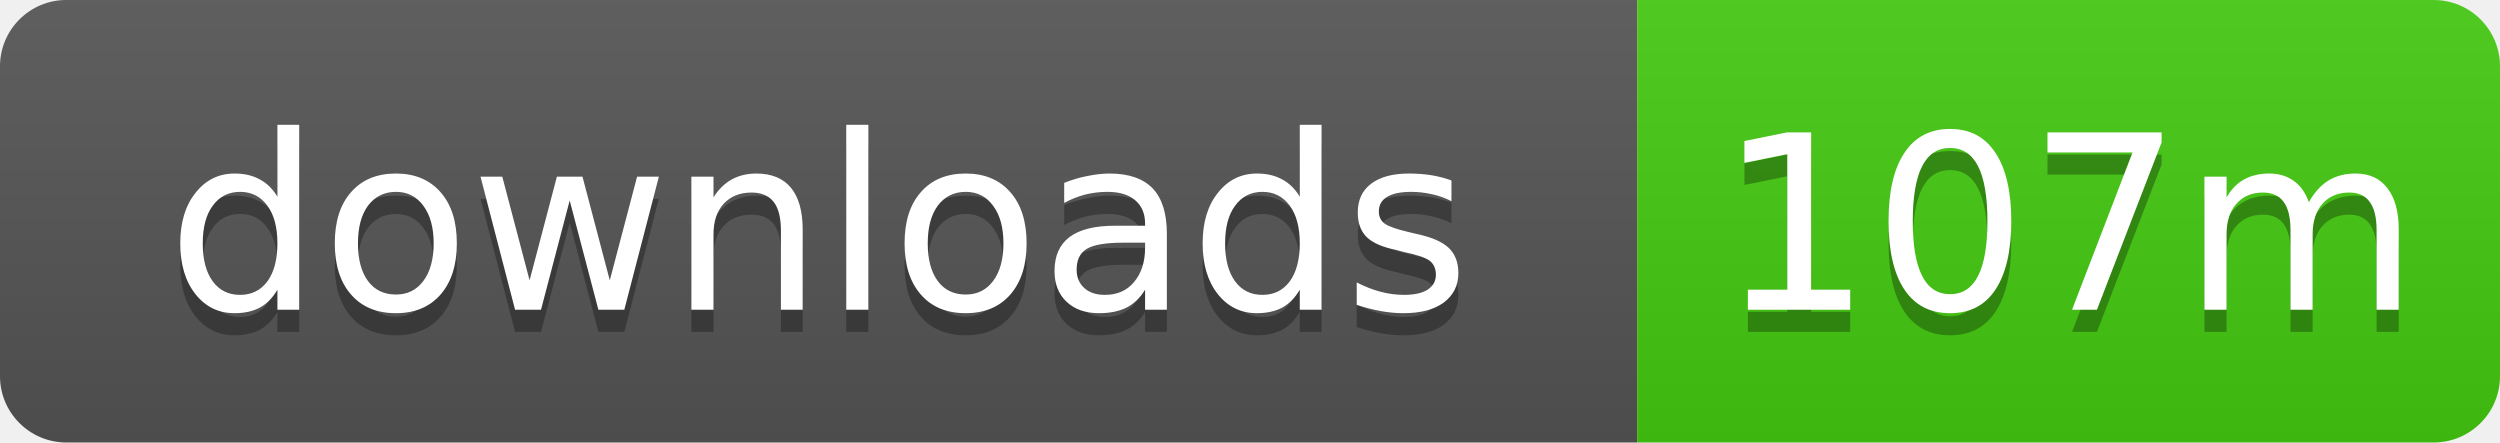
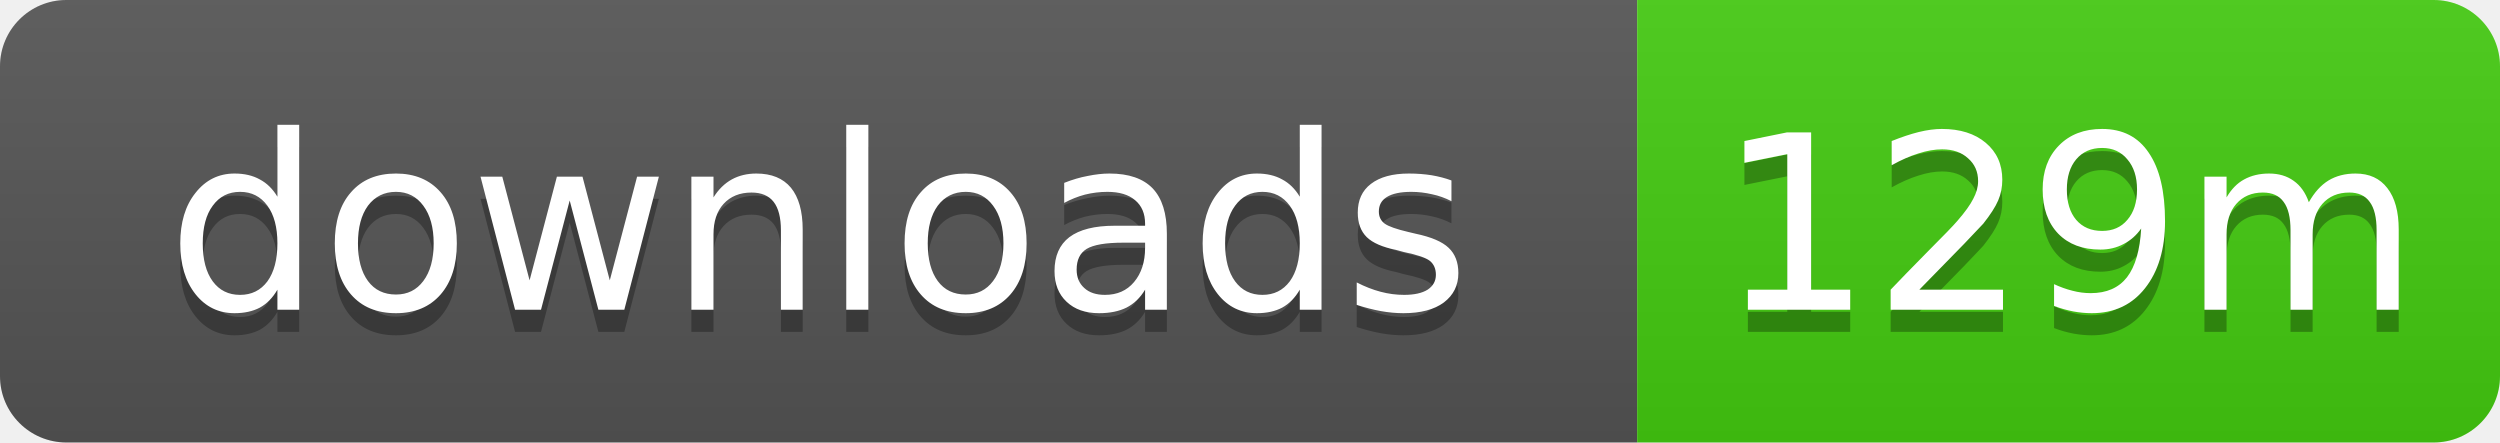
- <svg xmlns="http://www.w3.org/2000/svg" width="113" height="20" role="img" aria-label="downloads: 107m">
+ <svg xmlns="http://www.w3.org/2000/svg" width="113" height="20" role="img" aria-label="downloads: 129m">
  <linearGradient id="s" x2="0" y2="100%">
    <stop offset="0" stop-color="#bbb" stop-opacity=".1" />
    <stop offset="1" stop-opacity=".1" />
  </linearGradient>
  <clipPath id="r">
    <rect width="113" height="20" rx="3" />
  </clipPath>
  <g clip-path="url(#r)">
    <rect width="74" height="20" fill="#555" />
    <rect x="74" width="39" height="20" fill="#4c1" />
    <rect width="113" height="20" fill="url(#s)" />
  </g>
  <g fill="#fff" text-anchor="middle" font-family="Verdana,Geneva,DejaVu Sans,sans-serif" text-rendering="geometricPrecision" font-size="11">
    <text x="37" y="15" fill="#010101" fill-opacity=".3">downloads</text>
    <text x="37" y="14">downloads</text>
-     <text x="93.5" y="15" fill="#010101" fill-opacity=".3">107m</text>
-     <text x="93.5" y="14">107m</text>
+     <text x="93.5" y="15" fill="#010101" fill-opacity=".3">129m</text>
+     <text x="93.5" y="14">129m</text>
  </g>
</svg>
